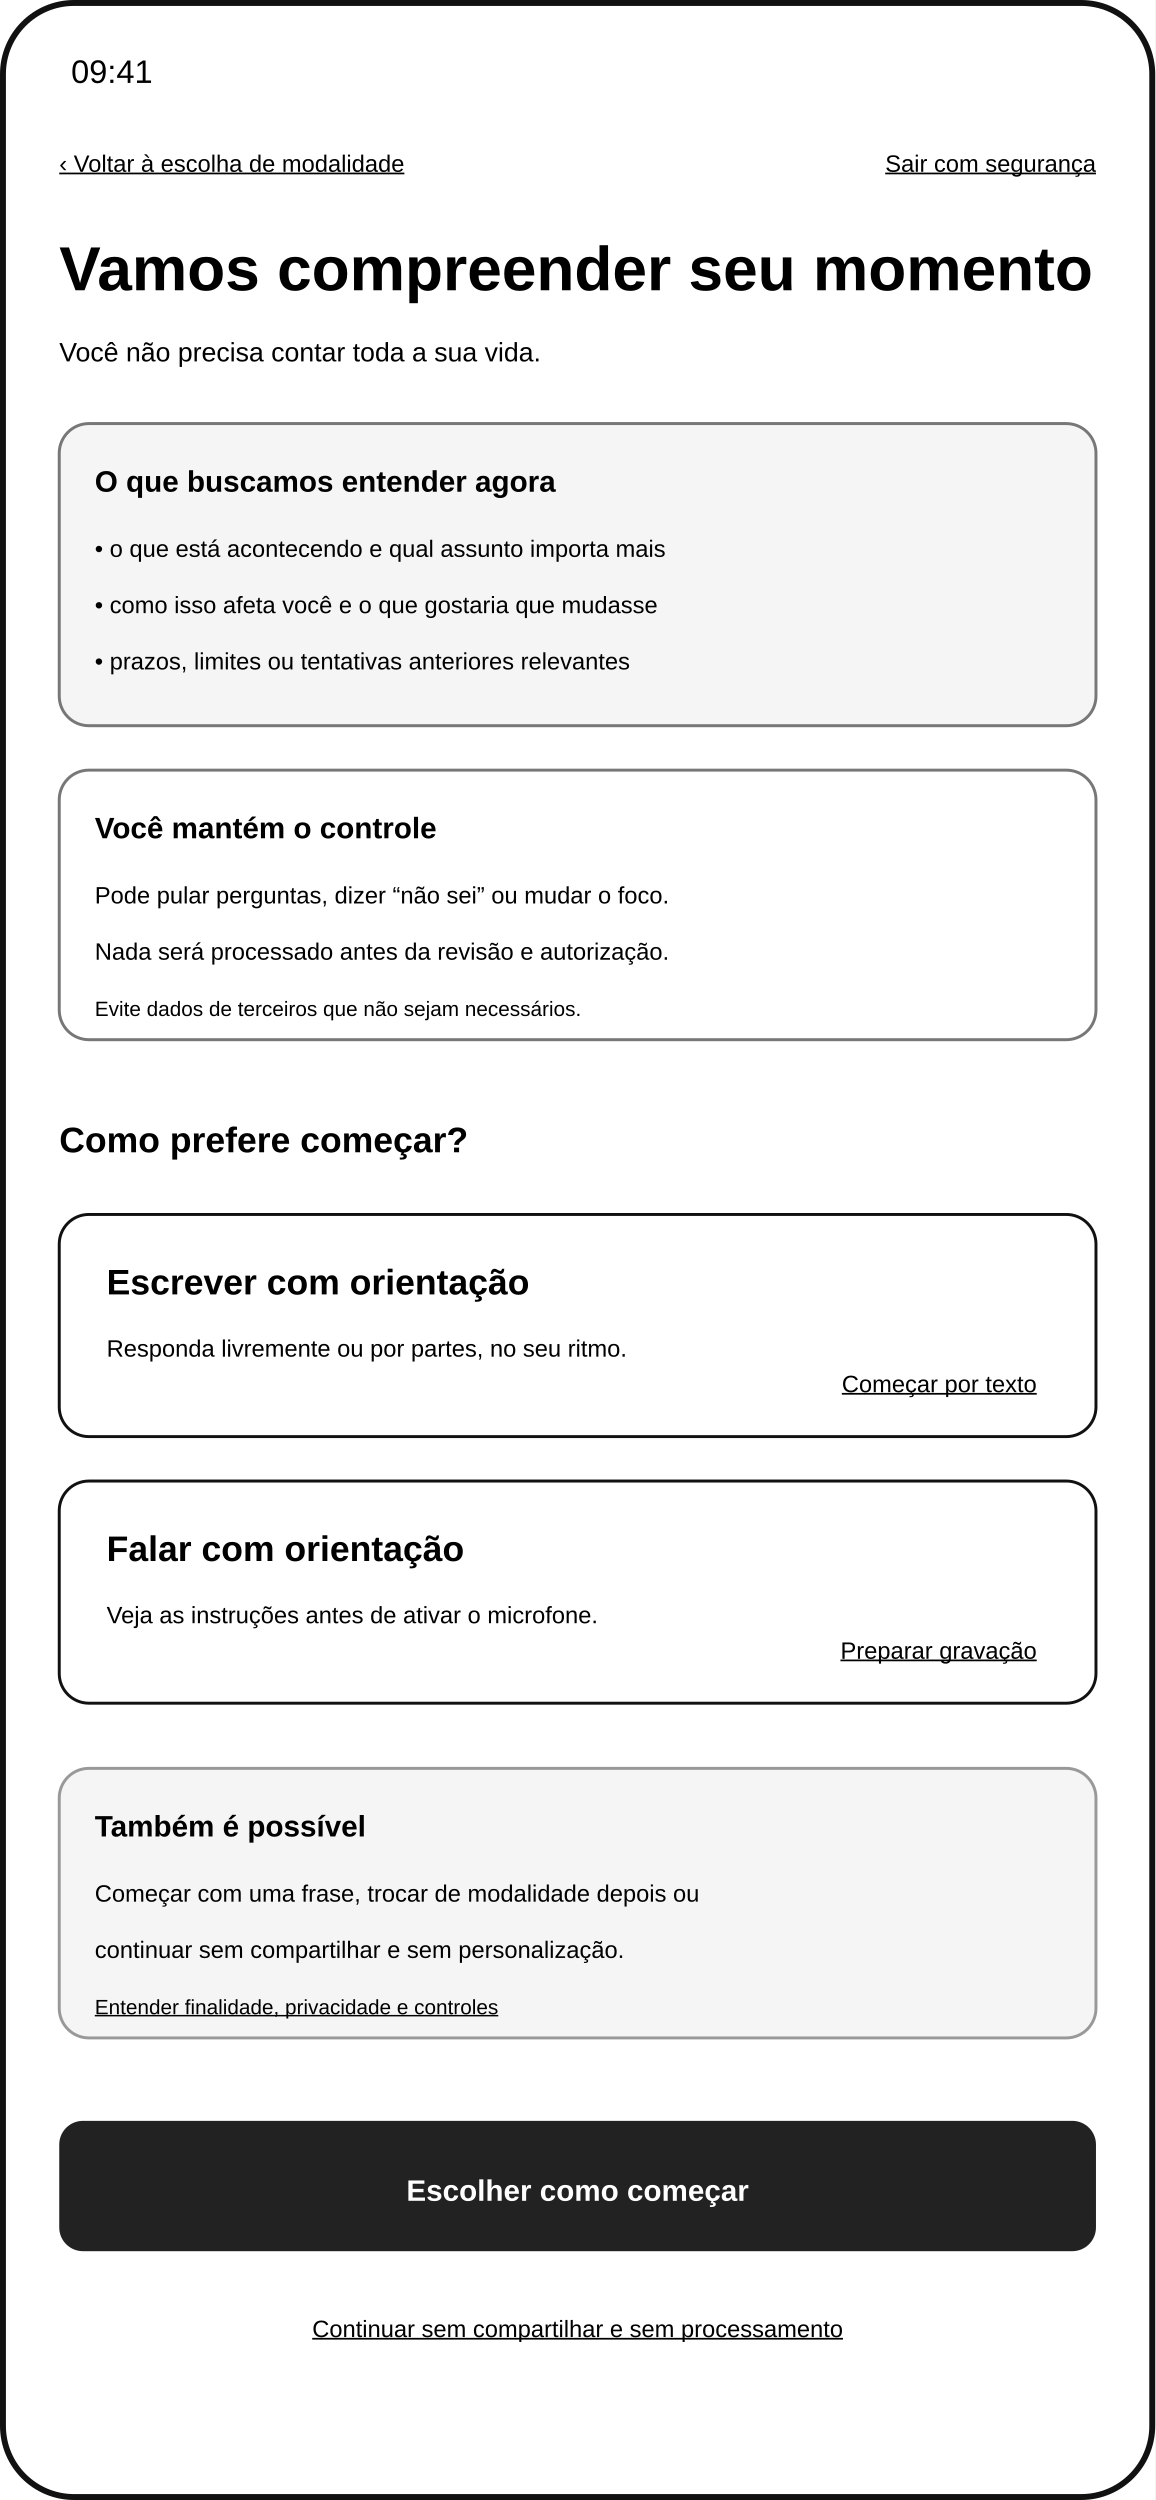
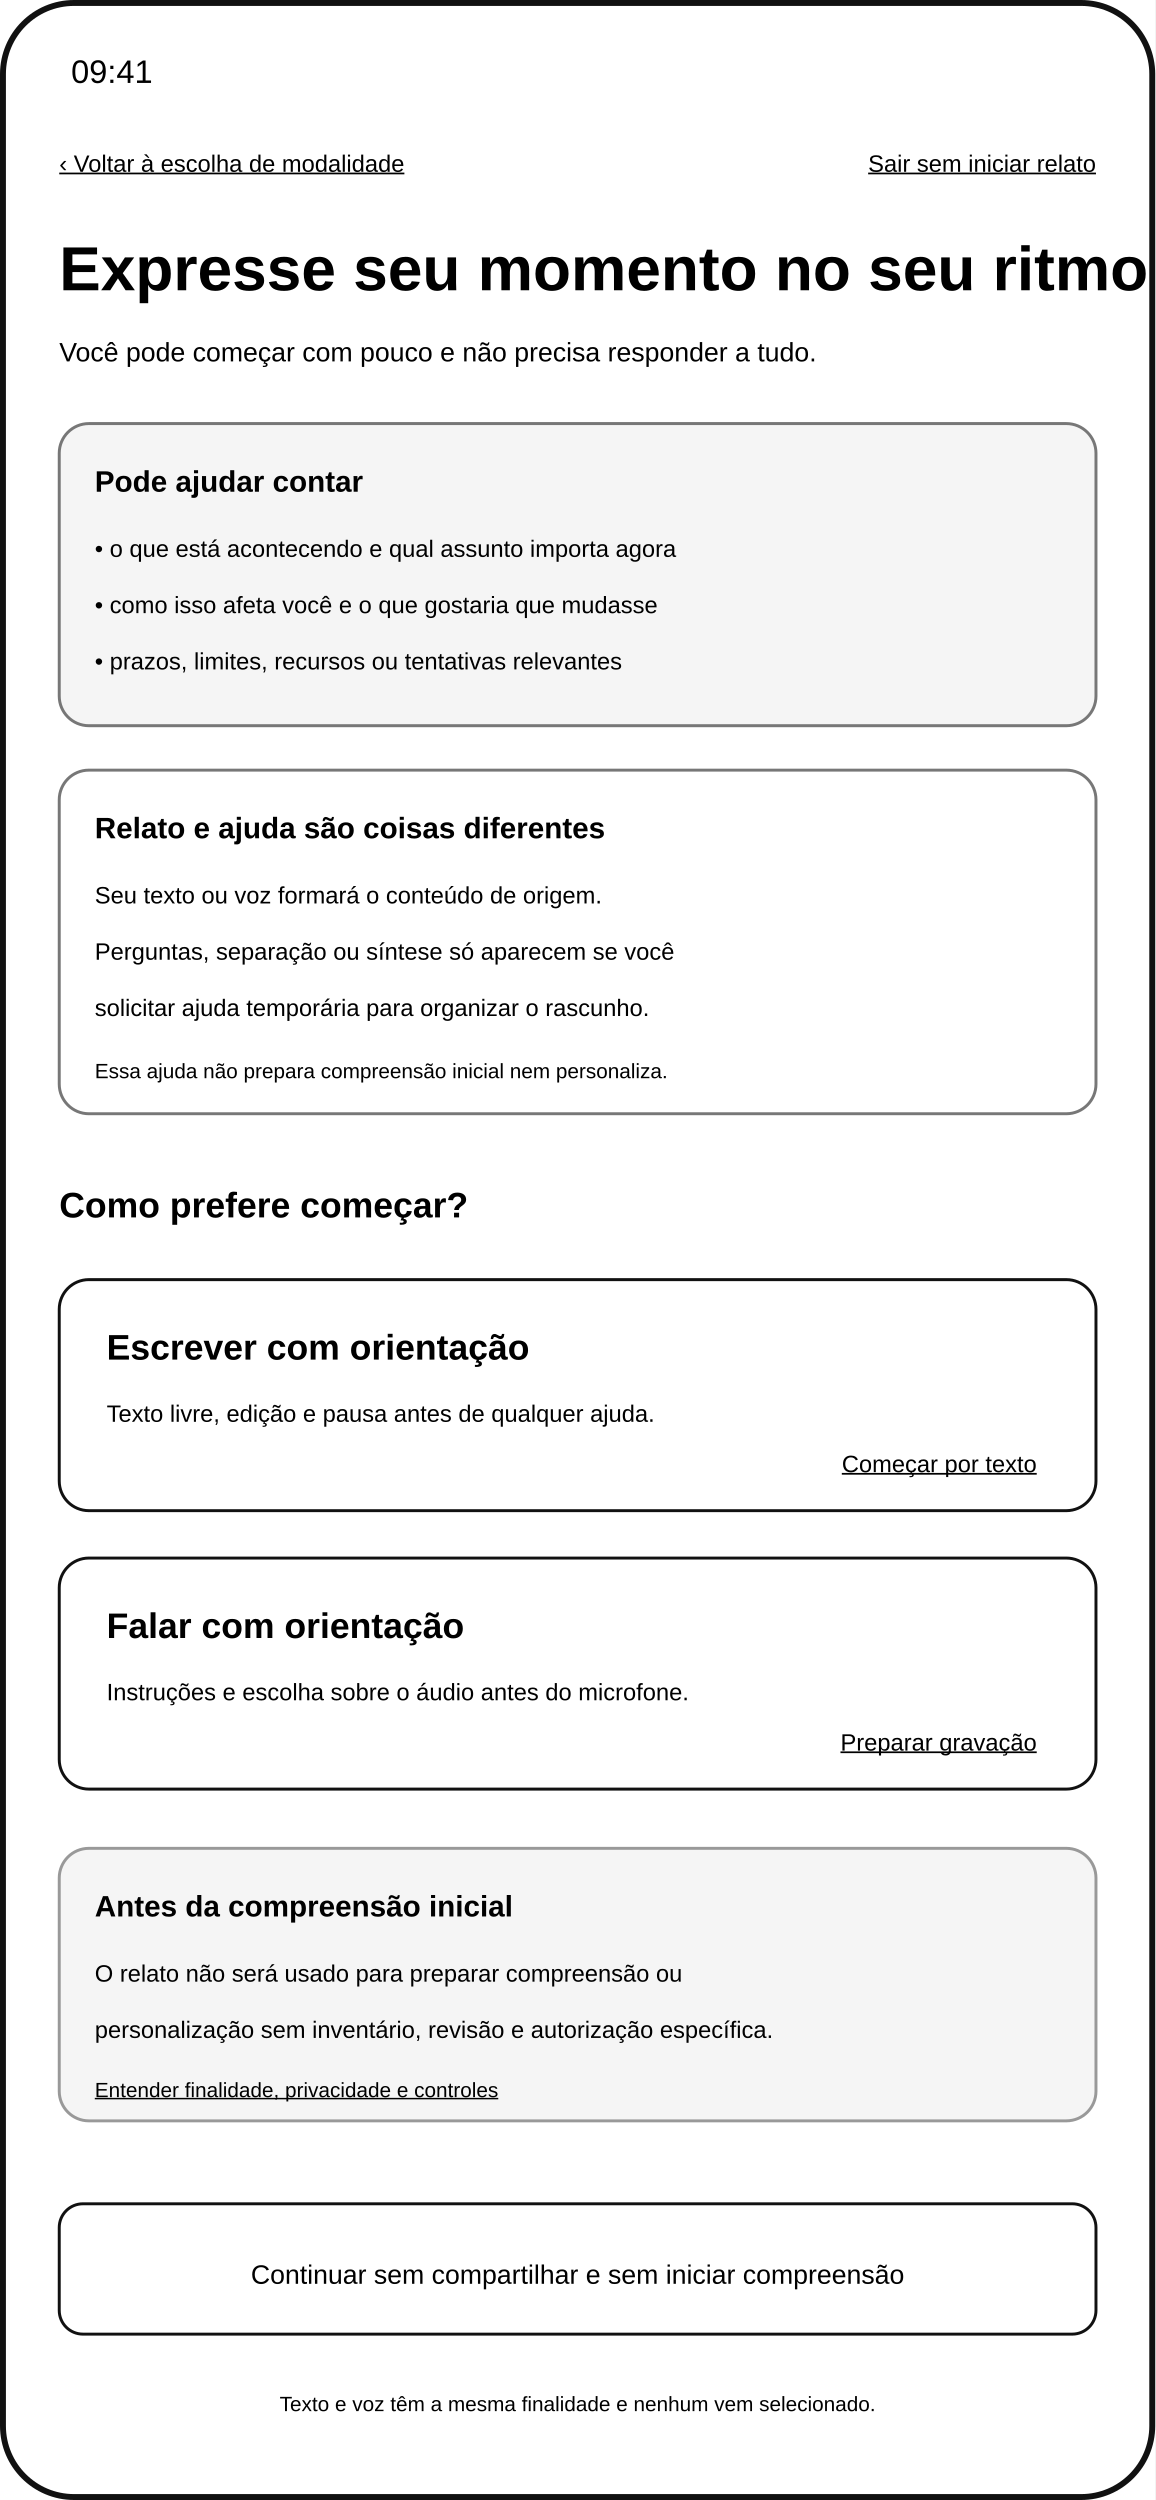
<svg xmlns="http://www.w3.org/2000/svg" width="390" height="844" viewBox="0 0 390 844" role="img" aria-labelledby="title desc">
  <rect width="390" height="844" fill="#ffffff" />
  <rect x="1" y="1" width="388" height="842" rx="24" fill="none" stroke="#111111" stroke-width="2" />
  <text x="24" y="28" font-family="Arial, sans-serif" font-size="11">09:41</text>
  <text x="20" y="58" font-family="Arial, sans-serif" font-size="8" text-decoration="underline">‹ Voltar à escolha de modalidade</text>
-   <text x="370" y="58" text-anchor="end" font-family="Arial, sans-serif" font-size="8" text-decoration="underline">Sair com segurança</text>
-   <text x="20" y="98" font-family="Arial, sans-serif" font-size="21" font-weight="700">Vamos compreender seu momento</text>
-   <text x="20" y="122" font-family="Arial, sans-serif" font-size="9">Você não precisa contar toda a sua vida.</text>
+   <text x="370" y="58" text-anchor="end" font-family="Arial, sans-serif" font-size="8" text-decoration="underline">Sair sem iniciar relato</text>
+   <text x="20" y="98" font-family="Arial, sans-serif" font-size="21" font-weight="700">Expresse seu momento no seu ritmo</text>
+   <text x="20" y="122" font-family="Arial, sans-serif" font-size="9">Você pode começar com pouco e não precisa responder a tudo.</text>
  <rect x="20" y="143" width="350" height="102" rx="10" fill="#f5f5f5" stroke="#777777" />
-   <text x="32" y="166" font-family="Arial, sans-serif" font-size="10" font-weight="700">O que buscamos entender agora</text>
-   <text x="32" y="188" font-family="Arial, sans-serif" font-size="8">• o que está acontecendo e qual assunto importa mais</text>
+   <text x="32" y="166" font-family="Arial, sans-serif" font-size="10" font-weight="700">Pode ajudar contar</text>
+   <text x="32" y="188" font-family="Arial, sans-serif" font-size="8">• o que está acontecendo e qual assunto importa agora</text>
  <text x="32" y="207" font-family="Arial, sans-serif" font-size="8">• como isso afeta você e o que gostaria que mudasse</text>
-   <text x="32" y="226" font-family="Arial, sans-serif" font-size="8">• prazos, limites ou tentativas anteriores relevantes</text>
-   <rect x="20" y="260" width="350" height="91" rx="10" fill="#ffffff" stroke="#777777" />
-   <text x="32" y="283" font-family="Arial, sans-serif" font-size="10" font-weight="700">Você mantém o controle</text>
-   <text x="32" y="305" font-family="Arial, sans-serif" font-size="8">Pode pular perguntas, dizer “não sei” ou mudar o foco.</text>
-   <text x="32" y="324" font-family="Arial, sans-serif" font-size="8">Nada será processado antes da revisão e autorização.</text>
-   <text x="32" y="343" font-family="Arial, sans-serif" font-size="7">Evite dados de terceiros que não sejam necessários.</text>
-   <text x="20" y="389" font-family="Arial, sans-serif" font-size="12" font-weight="700">Como prefere começar?</text>
-   <rect x="20" y="410" width="350" height="75" rx="10" fill="#ffffff" stroke="#111111" />
-   <text x="36" y="437" font-family="Arial, sans-serif" font-size="12" font-weight="700">Escrever com orientação</text>
-   <text x="36" y="458" font-family="Arial, sans-serif" font-size="8">Responda livremente ou por partes, no seu ritmo.</text>
-   <text x="350" y="470" text-anchor="end" font-family="Arial, sans-serif" font-size="8" text-decoration="underline">Começar por texto</text>
-   <rect x="20" y="500" width="350" height="75" rx="10" fill="#ffffff" stroke="#111111" />
-   <text x="36" y="527" font-family="Arial, sans-serif" font-size="12" font-weight="700">Falar com orientação</text>
-   <text x="36" y="548" font-family="Arial, sans-serif" font-size="8">Veja as instruções antes de ativar o microfone.</text>
-   <text x="350" y="560" text-anchor="end" font-family="Arial, sans-serif" font-size="8" text-decoration="underline">Preparar gravação</text>
-   <rect x="20" y="597" width="350" height="91" rx="10" fill="#f5f5f5" stroke="#999999" />
-   <text x="32" y="620" font-family="Arial, sans-serif" font-size="10" font-weight="700">Também é possível</text>
-   <text x="32" y="642" font-family="Arial, sans-serif" font-size="8">Começar com uma frase, trocar de modalidade depois ou</text>
-   <text x="32" y="661" font-family="Arial, sans-serif" font-size="8">continuar sem compartilhar e sem personalização.</text>
-   <text x="32" y="680" font-family="Arial, sans-serif" font-size="7" text-decoration="underline">Entender finalidade, privacidade e controles</text>
-   <rect x="20" y="716" width="350" height="44" rx="8" fill="#222222" />
-   <text x="195" y="743" text-anchor="middle" font-family="Arial, sans-serif" font-size="10" fill="#ffffff" font-weight="700">Escolher como começar</text>
-   <text x="195" y="789" text-anchor="middle" font-family="Arial, sans-serif" font-size="8" text-decoration="underline">Continuar sem compartilhar e sem processamento</text>
+   <text x="32" y="226" font-family="Arial, sans-serif" font-size="8">• prazos, limites, recursos ou tentativas relevantes</text>
+   <rect x="20" y="260" width="350" height="116" rx="10" fill="#ffffff" stroke="#777777" />
+   <text x="32" y="283" font-family="Arial, sans-serif" font-size="10" font-weight="700">Relato e ajuda são coisas diferentes</text>
+   <text x="32" y="305" font-family="Arial, sans-serif" font-size="8">Seu texto ou voz formará o conteúdo de origem.</text>
+   <text x="32" y="324" font-family="Arial, sans-serif" font-size="8">Perguntas, separação ou síntese só aparecem se você</text>
+   <text x="32" y="343" font-family="Arial, sans-serif" font-size="8">solicitar ajuda temporária para organizar o rascunho.</text>
+   <text x="32" y="364" font-family="Arial, sans-serif" font-size="7">Essa ajuda não prepara compreensão inicial nem personaliza.</text>
+   <text x="20" y="411" font-family="Arial, sans-serif" font-size="12" font-weight="700">Como prefere começar?</text>
+   <rect x="20" y="432" width="350" height="78" rx="10" fill="#ffffff" stroke="#111111" />
+   <text x="36" y="459" font-family="Arial, sans-serif" font-size="12" font-weight="700">Escrever com orientação</text>
+   <text x="36" y="480" font-family="Arial, sans-serif" font-size="8">Texto livre, edição e pausa antes de qualquer ajuda.</text>
+   <text x="350" y="497" text-anchor="end" font-family="Arial, sans-serif" font-size="8" text-decoration="underline">Começar por texto</text>
+   <rect x="20" y="526" width="350" height="78" rx="10" fill="#ffffff" stroke="#111111" />
+   <text x="36" y="553" font-family="Arial, sans-serif" font-size="12" font-weight="700">Falar com orientação</text>
+   <text x="36" y="574" font-family="Arial, sans-serif" font-size="8">Instruções e escolha sobre o áudio antes do microfone.</text>
+   <text x="350" y="591" text-anchor="end" font-family="Arial, sans-serif" font-size="8" text-decoration="underline">Preparar gravação</text>
+   <rect x="20" y="624" width="350" height="92" rx="10" fill="#f5f5f5" stroke="#999999" />
+   <text x="32" y="647" font-family="Arial, sans-serif" font-size="10" font-weight="700">Antes da compreensão inicial</text>
+   <text x="32" y="669" font-family="Arial, sans-serif" font-size="8">O relato não será usado para preparar compreensão ou</text>
+   <text x="32" y="688" font-family="Arial, sans-serif" font-size="8">personalização sem inventário, revisão e autorização específica.</text>
+   <text x="32" y="708" font-family="Arial, sans-serif" font-size="7" text-decoration="underline">Entender finalidade, privacidade e controles</text>
+   <rect x="20" y="744" width="350" height="44" rx="8" fill="#ffffff" stroke="#111111" />
+   <text x="195" y="771" text-anchor="middle" font-family="Arial, sans-serif" font-size="9">Continuar sem compartilhar e sem iniciar compreensão</text>
+   <text x="195" y="814" text-anchor="middle" font-family="Arial, sans-serif" font-size="7">Texto e voz têm a mesma finalidade e nenhum vem selecionado.</text>
</svg>
